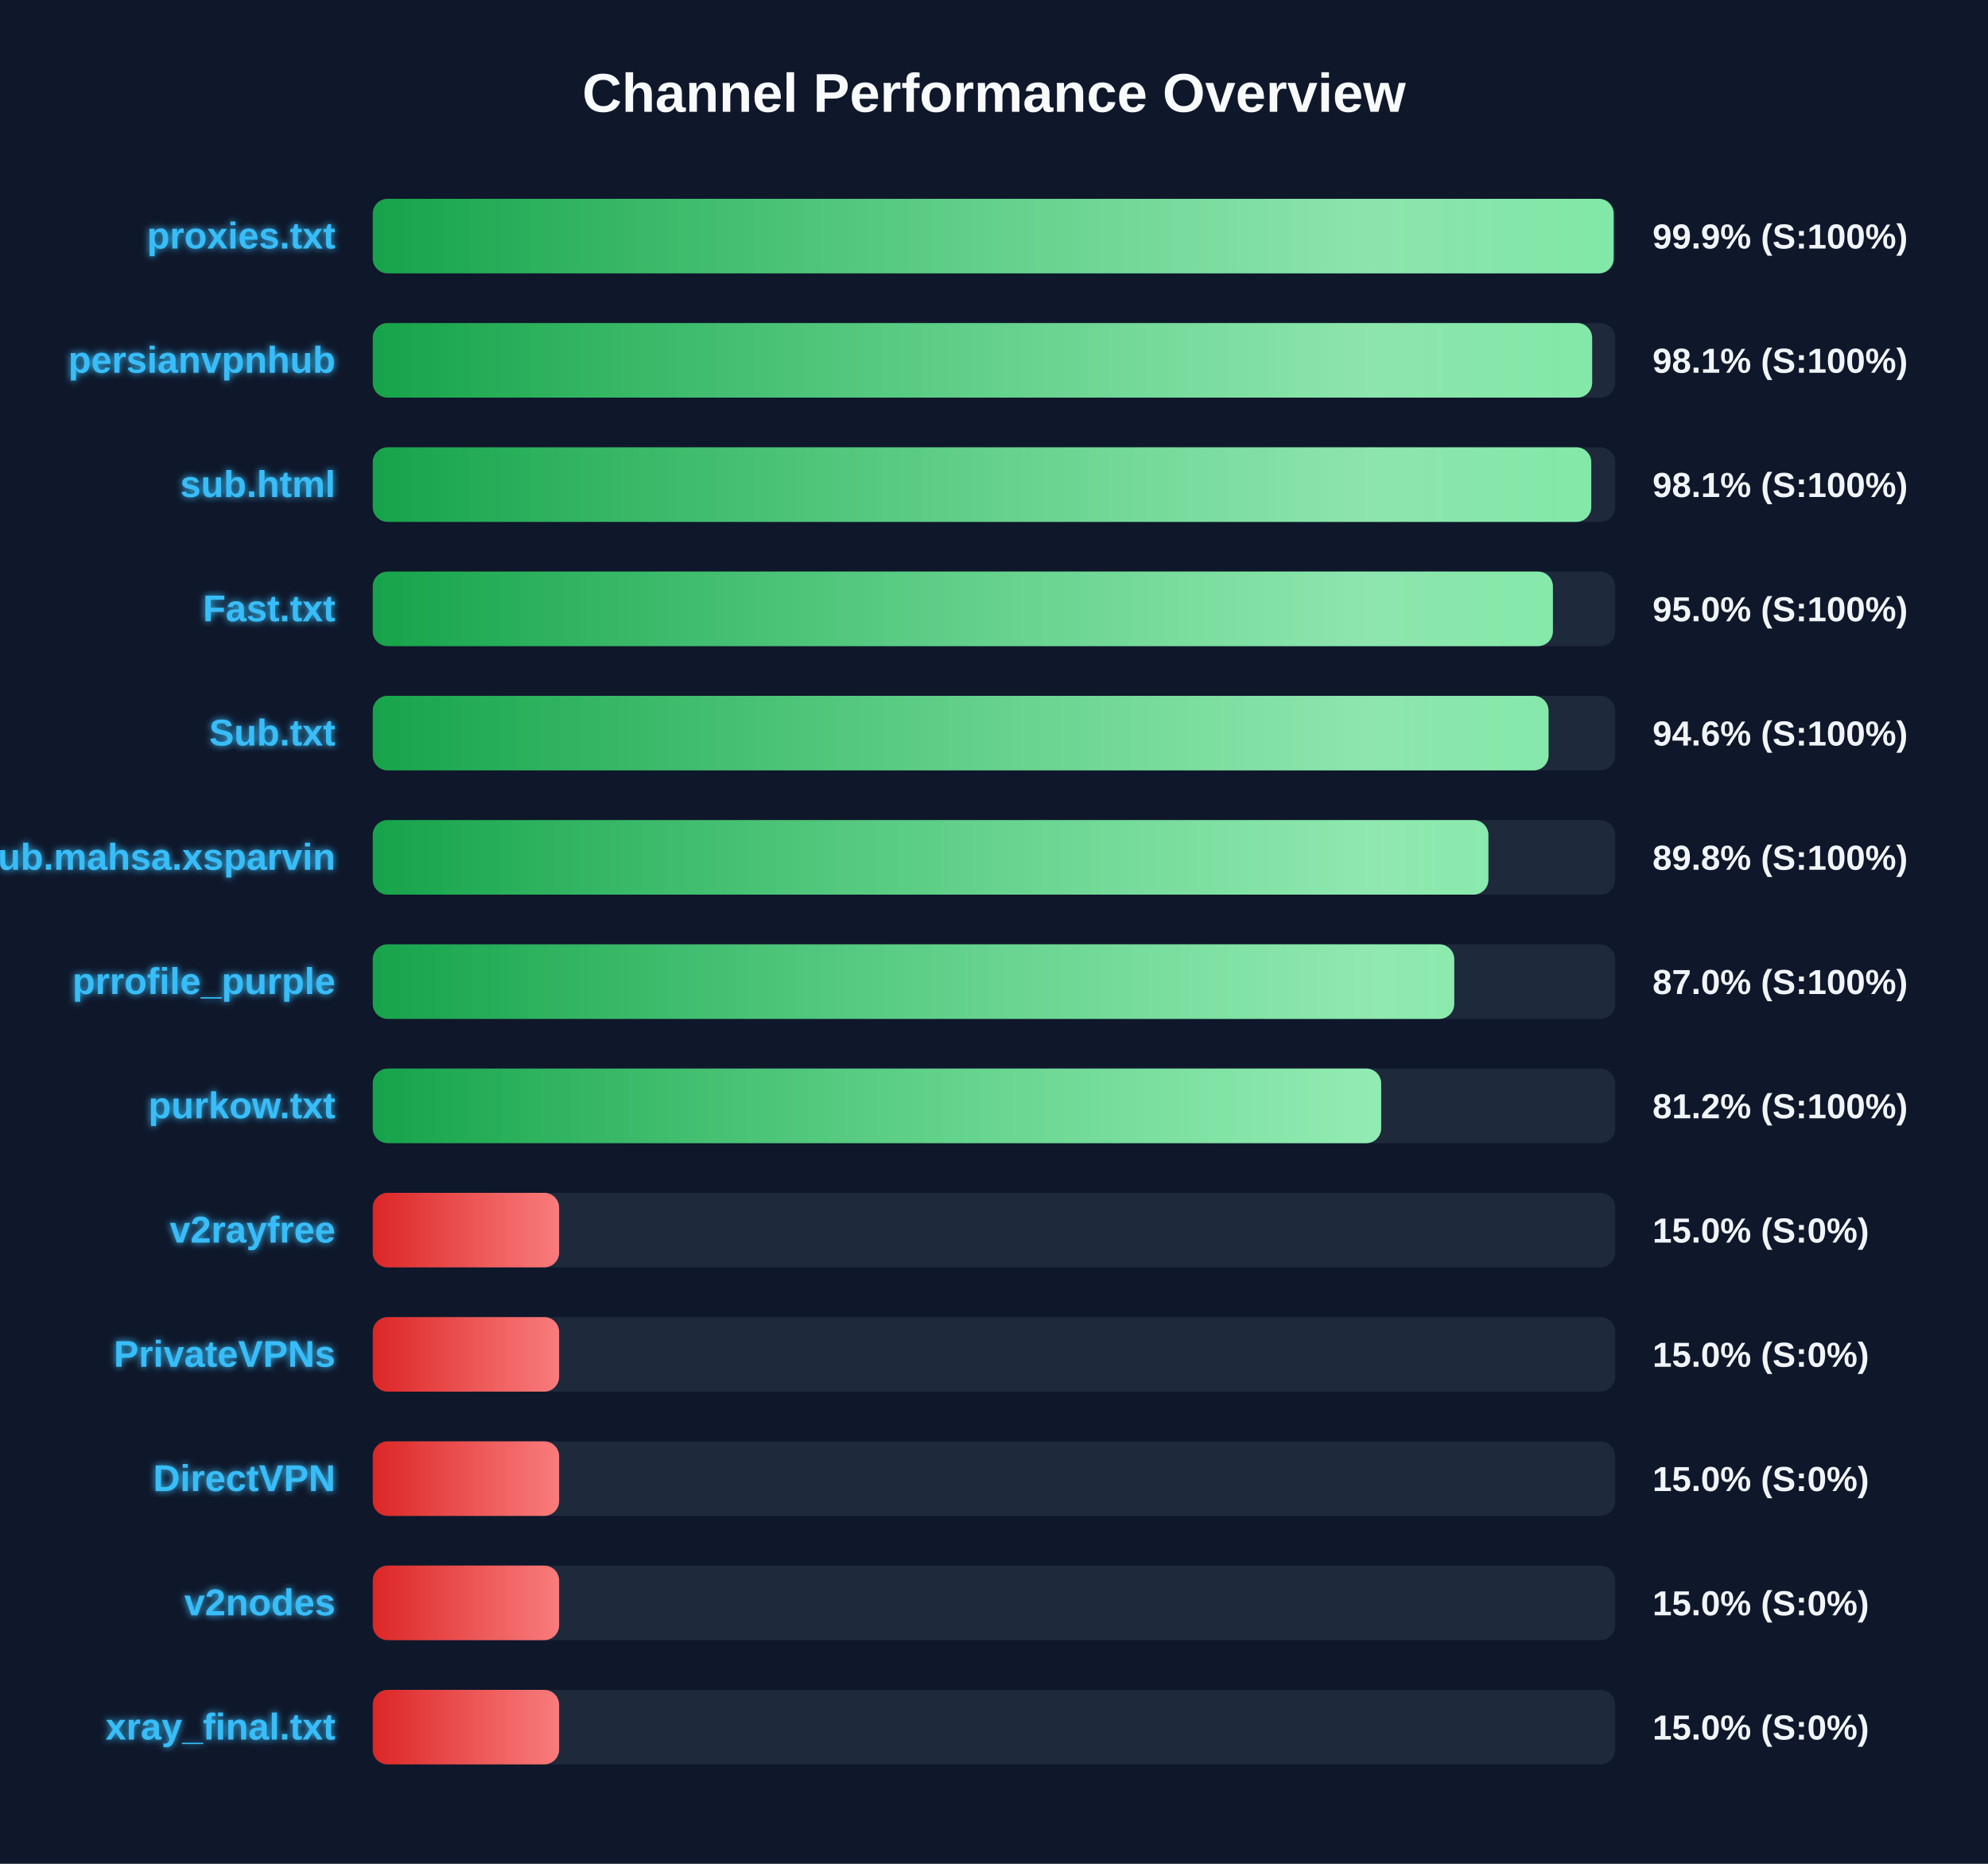
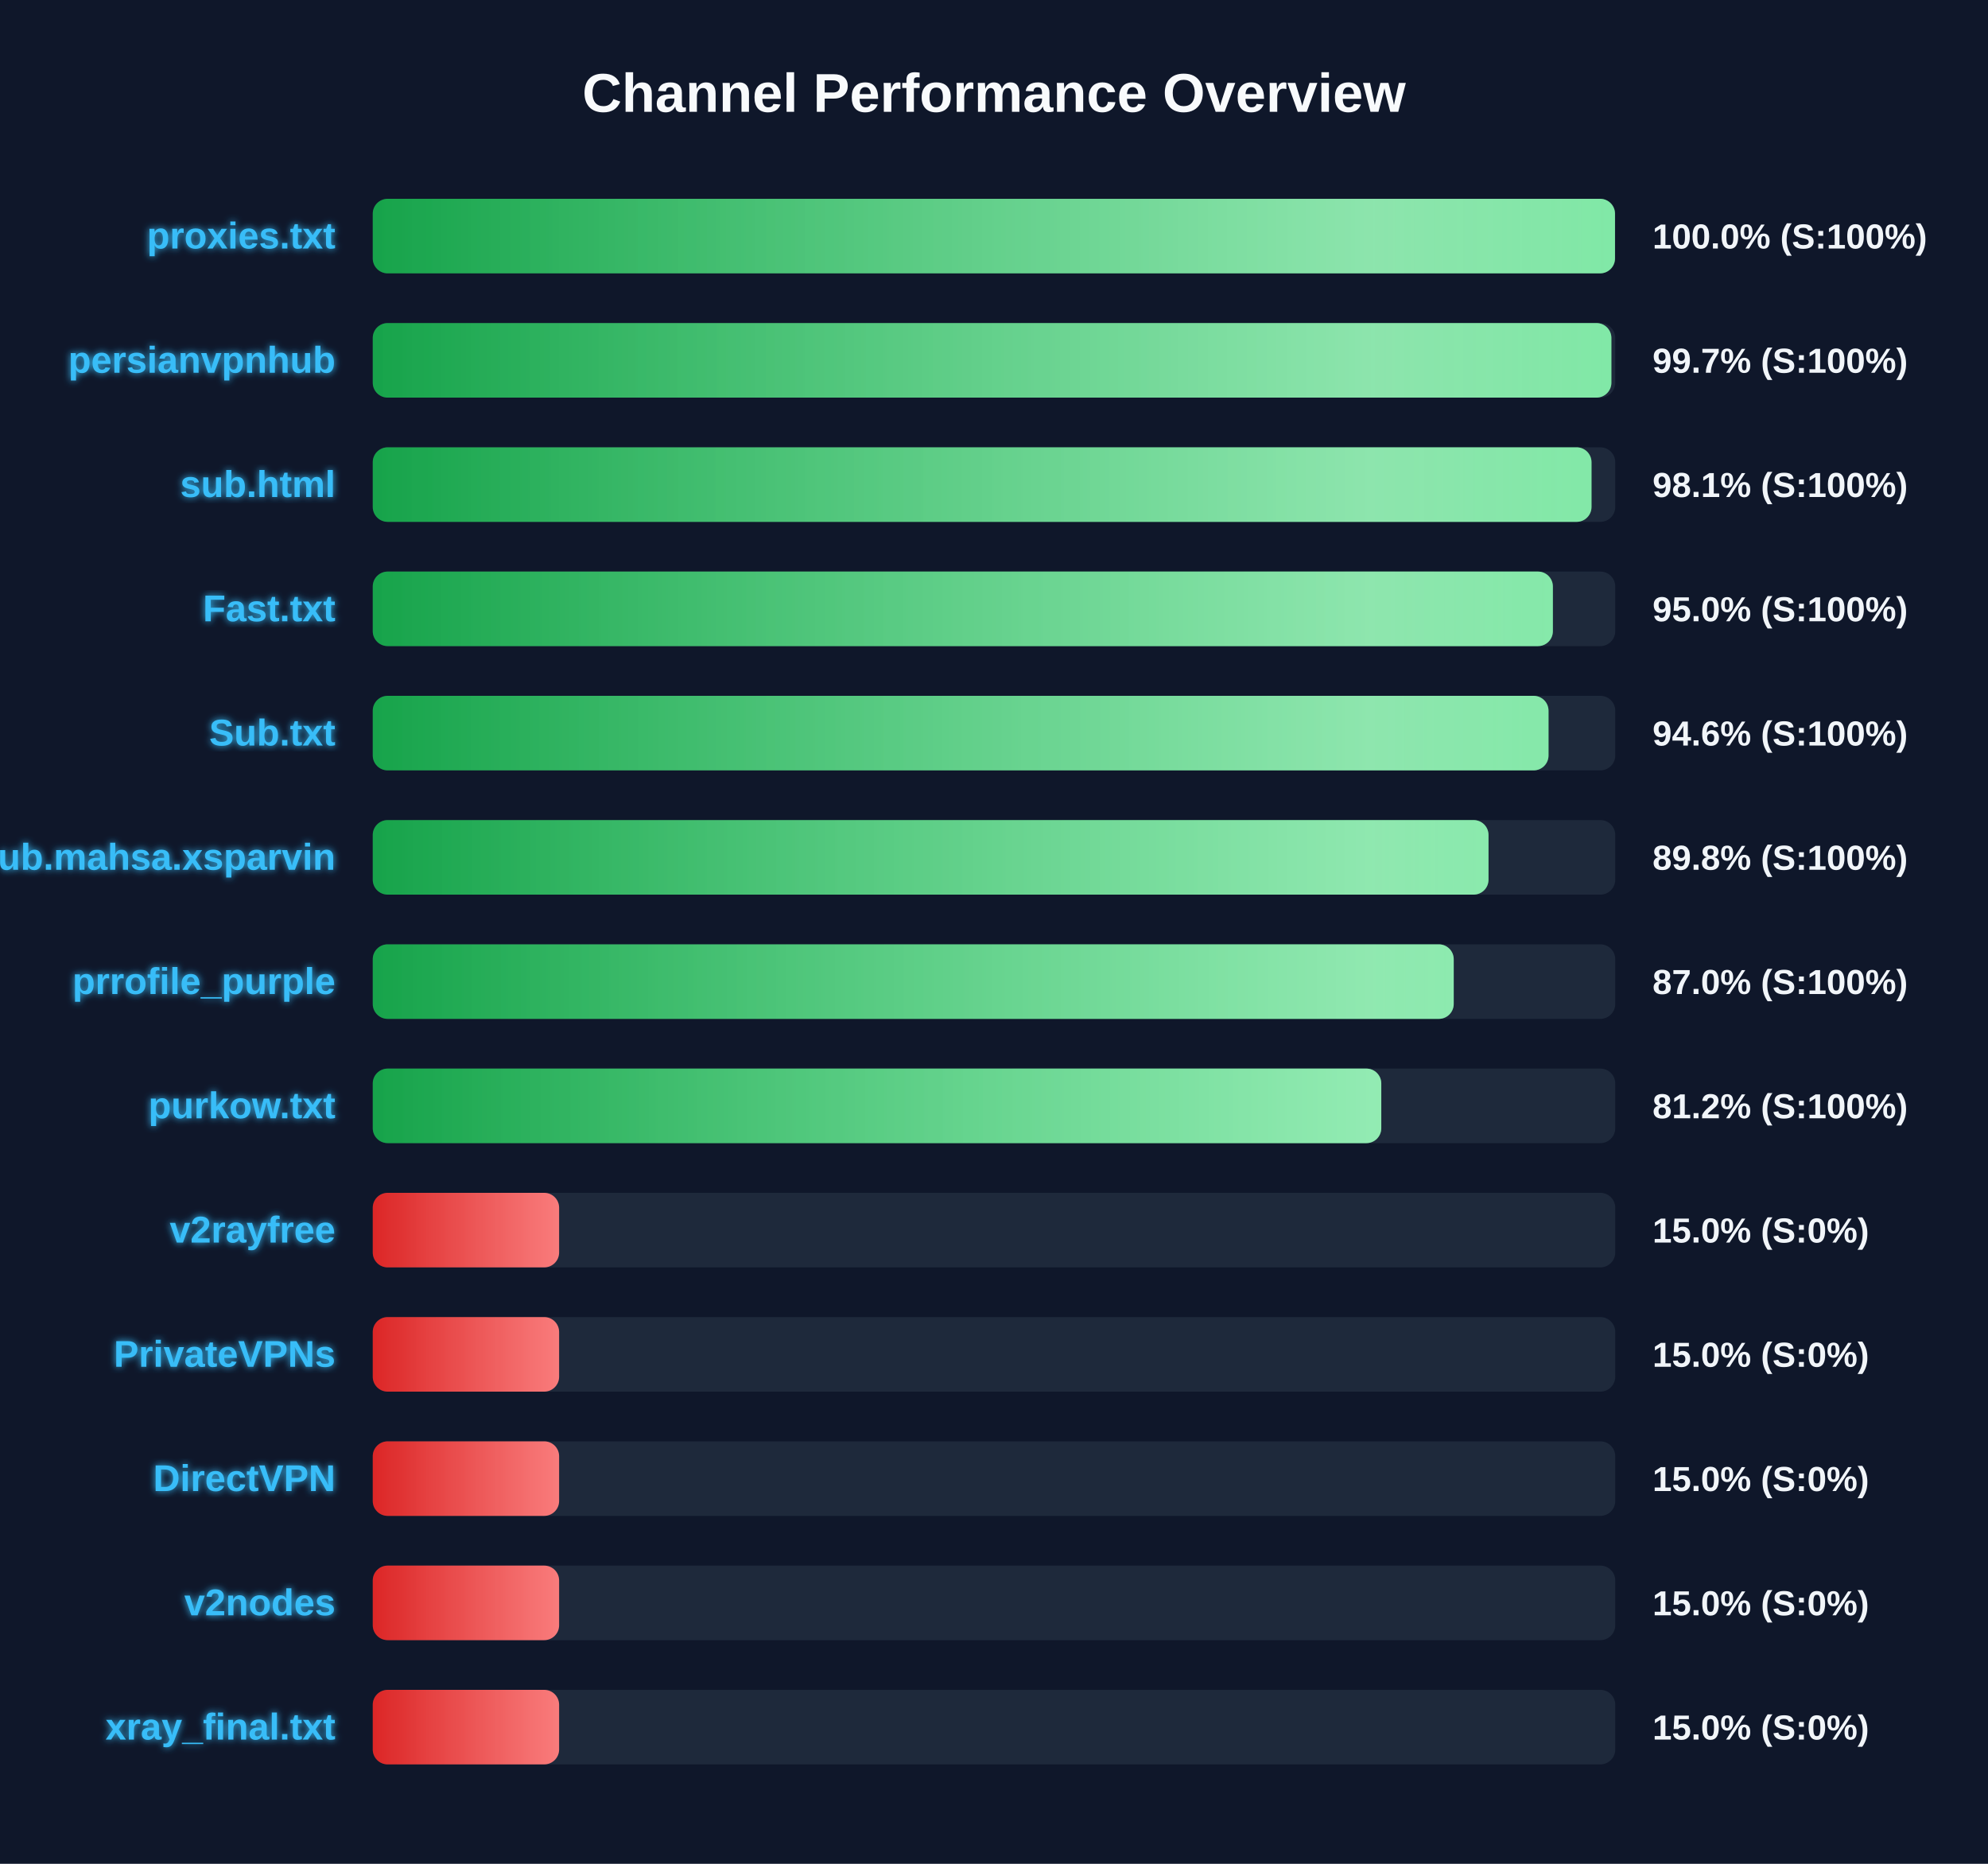
<svg xmlns="http://www.w3.org/2000/svg" width="800" height="750" version="1.1">
  <defs>
    <linearGradient id="grad-green" x1="0%" y1="0%" x2="100%" y2="0%">
      <stop offset="0%" stop-color="#16a34a" />
      <stop offset="100%" stop-color="#4ade80" />
    </linearGradient>
    <linearGradient id="grad-yellow" x1="0%" y1="0%" x2="100%" y2="0%">
      <stop offset="0%" stop-color="#ca8a04" />
      <stop offset="100%" stop-color="#fde047" />
    </linearGradient>
    <linearGradient id="grad-red" x1="0%" y1="0%" x2="100%" y2="0%">
      <stop offset="0%" stop-color="#dc2626" />
      <stop offset="100%" stop-color="#f87171" />
    </linearGradient>
    <linearGradient id="shimmer" x1="0%" y1="0%" x2="100%" y2="0%">
      <stop offset="0%" stop-color="rgba(255,255,255,0)" />
      <stop offset="50%" stop-color="rgba(255,255,255,0.4)" />
      <stop offset="100%" stop-color="rgba(255,255,255,0)" />
    </linearGradient>
    <filter id="glow" x="-20%" y="-20%" width="140%" height="140%">
      <feGaussianBlur stdDeviation="1.5" result="blur" />
      <feComposite in="SourceGraphic" in2="blur" operator="over" />
    </filter>
  </defs>
  <style>
        .bg-rect { fill: #0f172a; }
        .title { font: bold 22px 'Segoe UI', Arial, sans-serif; fill: #f8fafc; }
        .row { font: bold 15px 'Segoe UI', Arial, sans-serif; fill: #38bdf8; filter: url(#glow); }
        .score { font: bold 14px 'Segoe UI', Arial, sans-serif; fill: #f1f5f9; }
        @keyframes shimmer-anim {
            0% { transform: translateX(-100%); }
            100% { transform: translateX(200%); }
        }
        .shimmer-rect {
            animation: shimmer-anim 2.5s infinite linear;
        }
    </style>
  <rect width="100%" height="100%" class="bg-rect" />
  <text x="400" y="45" text-anchor="middle" class="title">Channel Performance Overview</text>
  <rect x="150" y="80" width="500" height="30" fill="#1e293b" rx="6" />
  <clipPath id="clip-0">
-     <rect x="150" y="80" width="499.35" height="30" rx="6" />
+     <rect x="150" y="80" width="499.9" height="30" rx="6" />
  </clipPath>
-   <rect x="150" y="80" width="499.35" height="30" fill="url(#grad-green)" rx="6" />
+   <rect x="150" y="80" width="499.9" height="30" fill="url(#grad-green)" rx="6" />
  <g clip-path="url(#clip-0)">
    <rect x="150" y="80" width="100%" height="30" fill="url(#shimmer)" class="shimmer-rect" />
  </g>
  <text x="135" y="100" text-anchor="end" class="row">proxies.txt</text>
-   <text x="665" y="100" text-anchor="start" class="score">99.9% (S:100%)</text>
+   <text x="665" y="100" text-anchor="start" class="score">100.0% (S:100%)</text>
  <rect x="150" y="130" width="500" height="30" fill="#1e293b" rx="6" />
  <clipPath id="clip-1">
-     <rect x="150" y="130" width="490.7" height="30" rx="6" />
+     <rect x="150" y="130" width="498.45" height="30" rx="6" />
  </clipPath>
-   <rect x="150" y="130" width="490.7" height="30" fill="url(#grad-green)" rx="6" />
+   <rect x="150" y="130" width="498.45" height="30" fill="url(#grad-green)" rx="6" />
  <g clip-path="url(#clip-1)">
    <rect x="150" y="130" width="100%" height="30" fill="url(#shimmer)" class="shimmer-rect" />
  </g>
  <text x="135" y="150" text-anchor="end" class="row">persianvpnhub</text>
-   <text x="665" y="150" text-anchor="start" class="score">98.1% (S:100%)</text>
+   <text x="665" y="150" text-anchor="start" class="score">99.7% (S:100%)</text>
  <rect x="150" y="180" width="500" height="30" fill="#1e293b" rx="6" />
  <clipPath id="clip-2">
-     <rect x="150" y="180" width="490.35" height="30" rx="6" />
+     <rect x="150" y="180" width="490.45" height="30" rx="6" />
  </clipPath>
-   <rect x="150" y="180" width="490.35" height="30" fill="url(#grad-green)" rx="6" />
+   <rect x="150" y="180" width="490.45" height="30" fill="url(#grad-green)" rx="6" />
  <g clip-path="url(#clip-2)">
    <rect x="150" y="180" width="100%" height="30" fill="url(#shimmer)" class="shimmer-rect" />
  </g>
  <text x="135" y="200" text-anchor="end" class="row">sub.html</text>
  <text x="665" y="200" text-anchor="start" class="score">98.1% (S:100%)</text>
  <rect x="150" y="230" width="500" height="30" fill="#1e293b" rx="6" />
  <clipPath id="clip-3">
    <rect x="150" y="230" width="474.9" height="30" rx="6" />
  </clipPath>
  <rect x="150" y="230" width="474.9" height="30" fill="url(#grad-green)" rx="6" />
  <g clip-path="url(#clip-3)">
    <rect x="150" y="230" width="100%" height="30" fill="url(#shimmer)" class="shimmer-rect" />
  </g>
  <text x="135" y="250" text-anchor="end" class="row">Fast.txt</text>
  <text x="665" y="250" text-anchor="start" class="score">95.0% (S:100%)</text>
  <rect x="150" y="280" width="500" height="30" fill="#1e293b" rx="6" />
  <clipPath id="clip-4">
    <rect x="150" y="280" width="473.15" height="30" rx="6" />
  </clipPath>
  <rect x="150" y="280" width="473.15" height="30" fill="url(#grad-green)" rx="6" />
  <g clip-path="url(#clip-4)">
    <rect x="150" y="280" width="100%" height="30" fill="url(#shimmer)" class="shimmer-rect" />
  </g>
  <text x="135" y="300" text-anchor="end" class="row">Sub.txt</text>
  <text x="665" y="300" text-anchor="start" class="score">94.6% (S:100%)</text>
  <rect x="150" y="330" width="500" height="30" fill="#1e293b" rx="6" />
  <clipPath id="clip-5">
-     <rect x="150" y="330" width="448.95" height="30" rx="6" />
+     <rect x="150" y="330" width="449.0" height="30" rx="6" />
  </clipPath>
-   <rect x="150" y="330" width="448.95" height="30" fill="url(#grad-green)" rx="6" />
+   <rect x="150" y="330" width="449.0" height="30" fill="url(#grad-green)" rx="6" />
  <g clip-path="url(#clip-5)">
    <rect x="150" y="330" width="100%" height="30" fill="url(#shimmer)" class="shimmer-rect" />
  </g>
  <text x="135" y="350" text-anchor="end" class="row">Sub.mahsa.xsparvin</text>
  <text x="665" y="350" text-anchor="start" class="score">89.8% (S:100%)</text>
  <rect x="150" y="380" width="500" height="30" fill="#1e293b" rx="6" />
  <clipPath id="clip-6">
-     <rect x="150" y="380" width="435.2" height="30" rx="6" />
+     <rect x="150" y="380" width="435.0" height="30" rx="6" />
  </clipPath>
-   <rect x="150" y="380" width="435.2" height="30" fill="url(#grad-green)" rx="6" />
+   <rect x="150" y="380" width="435.0" height="30" fill="url(#grad-green)" rx="6" />
  <g clip-path="url(#clip-6)">
    <rect x="150" y="380" width="100%" height="30" fill="url(#shimmer)" class="shimmer-rect" />
  </g>
  <text x="135" y="400" text-anchor="end" class="row">prrofile_purple</text>
  <text x="665" y="400" text-anchor="start" class="score">87.0% (S:100%)</text>
  <rect x="150" y="430" width="500" height="30" fill="#1e293b" rx="6" />
  <clipPath id="clip-7">
-     <rect x="150" y="430" width="405.8" height="30" rx="6" />
+     <rect x="150" y="430" width="405.85" height="30" rx="6" />
  </clipPath>
-   <rect x="150" y="430" width="405.8" height="30" fill="url(#grad-green)" rx="6" />
+   <rect x="150" y="430" width="405.85" height="30" fill="url(#grad-green)" rx="6" />
  <g clip-path="url(#clip-7)">
    <rect x="150" y="430" width="100%" height="30" fill="url(#shimmer)" class="shimmer-rect" />
  </g>
  <text x="135" y="450" text-anchor="end" class="row">purkow.txt</text>
  <text x="665" y="450" text-anchor="start" class="score">81.2% (S:100%)</text>
  <rect x="150" y="480" width="500" height="30" fill="#1e293b" rx="6" />
  <clipPath id="clip-8">
    <rect x="150" y="480" width="75.0" height="30" rx="6" />
  </clipPath>
  <rect x="150" y="480" width="75.0" height="30" fill="url(#grad-red)" rx="6" />
  <g clip-path="url(#clip-8)">
    <rect x="150" y="480" width="100%" height="30" fill="url(#shimmer)" class="shimmer-rect" />
  </g>
  <text x="135" y="500" text-anchor="end" class="row">v2rayfree</text>
  <text x="665" y="500" text-anchor="start" class="score">15.0% (S:0%)</text>
  <rect x="150" y="530" width="500" height="30" fill="#1e293b" rx="6" />
  <clipPath id="clip-9">
    <rect x="150" y="530" width="75.0" height="30" rx="6" />
  </clipPath>
  <rect x="150" y="530" width="75.0" height="30" fill="url(#grad-red)" rx="6" />
  <g clip-path="url(#clip-9)">
    <rect x="150" y="530" width="100%" height="30" fill="url(#shimmer)" class="shimmer-rect" />
  </g>
  <text x="135" y="550" text-anchor="end" class="row">PrivateVPNs</text>
  <text x="665" y="550" text-anchor="start" class="score">15.0% (S:0%)</text>
  <rect x="150" y="580" width="500" height="30" fill="#1e293b" rx="6" />
  <clipPath id="clip-10">
    <rect x="150" y="580" width="75.0" height="30" rx="6" />
  </clipPath>
  <rect x="150" y="580" width="75.0" height="30" fill="url(#grad-red)" rx="6" />
  <g clip-path="url(#clip-10)">
    <rect x="150" y="580" width="100%" height="30" fill="url(#shimmer)" class="shimmer-rect" />
  </g>
  <text x="135" y="600" text-anchor="end" class="row">DirectVPN</text>
  <text x="665" y="600" text-anchor="start" class="score">15.0% (S:0%)</text>
  <rect x="150" y="630" width="500" height="30" fill="#1e293b" rx="6" />
  <clipPath id="clip-11">
    <rect x="150" y="630" width="75.0" height="30" rx="6" />
  </clipPath>
  <rect x="150" y="630" width="75.0" height="30" fill="url(#grad-red)" rx="6" />
  <g clip-path="url(#clip-11)">
    <rect x="150" y="630" width="100%" height="30" fill="url(#shimmer)" class="shimmer-rect" />
  </g>
  <text x="135" y="650" text-anchor="end" class="row">v2nodes</text>
  <text x="665" y="650" text-anchor="start" class="score">15.0% (S:0%)</text>
  <rect x="150" y="680" width="500" height="30" fill="#1e293b" rx="6" />
  <clipPath id="clip-12">
    <rect x="150" y="680" width="75.0" height="30" rx="6" />
  </clipPath>
  <rect x="150" y="680" width="75.0" height="30" fill="url(#grad-red)" rx="6" />
  <g clip-path="url(#clip-12)">
    <rect x="150" y="680" width="100%" height="30" fill="url(#shimmer)" class="shimmer-rect" />
  </g>
  <text x="135" y="700" text-anchor="end" class="row">xray_final.txt</text>
  <text x="665" y="700" text-anchor="start" class="score">15.0% (S:0%)</text>
</svg>
